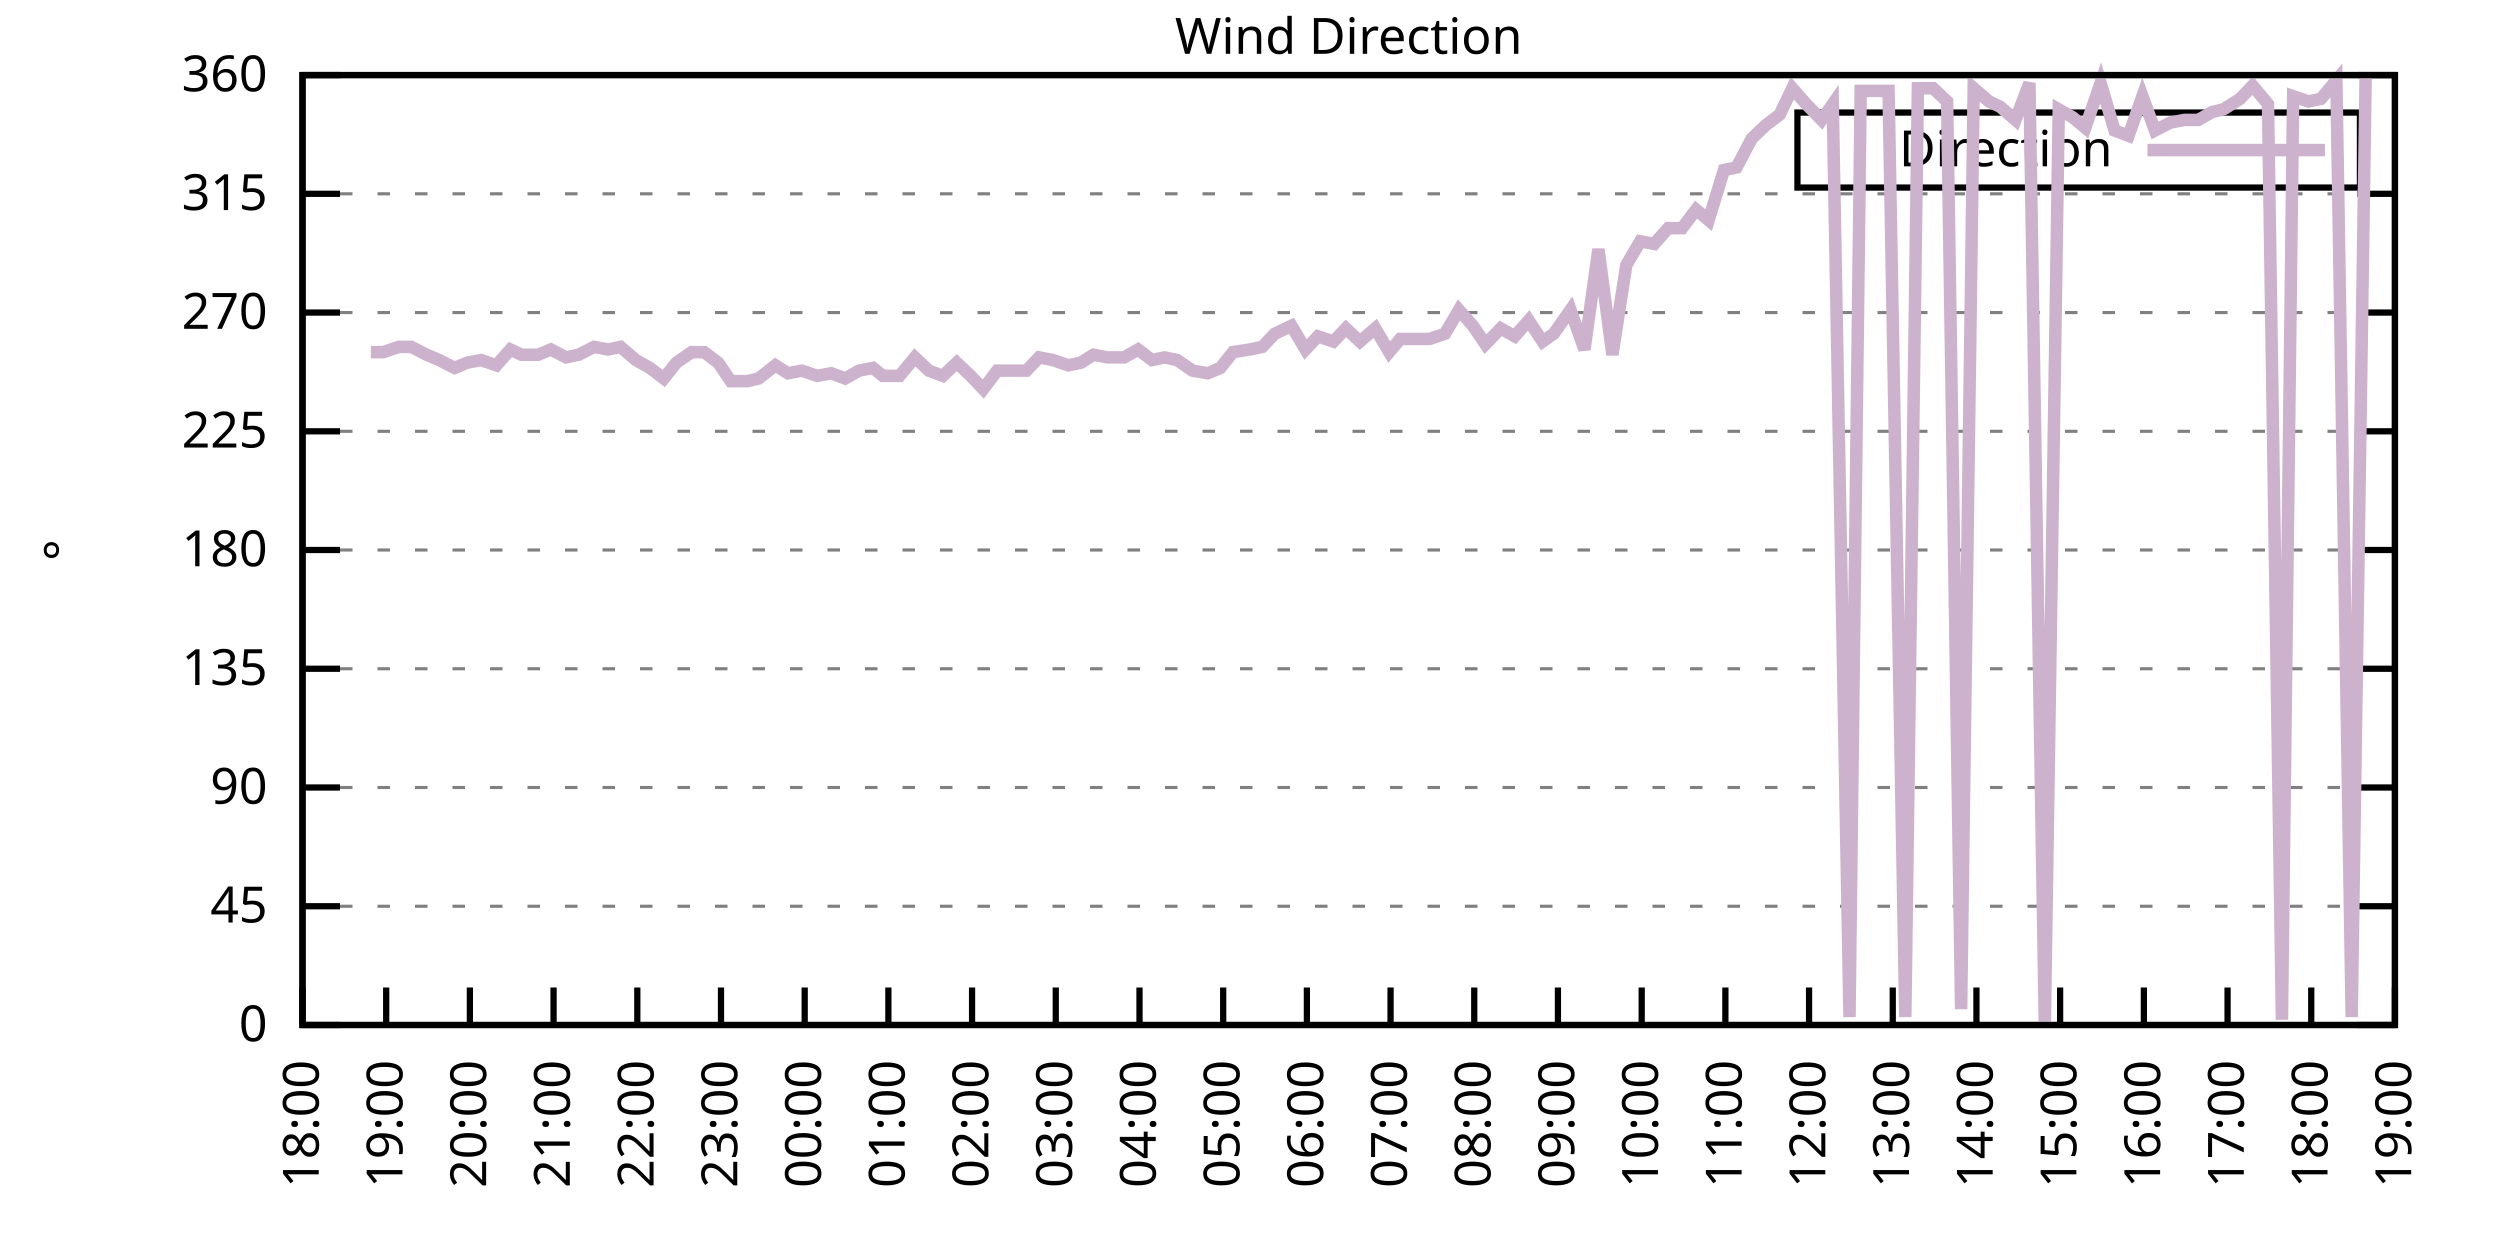
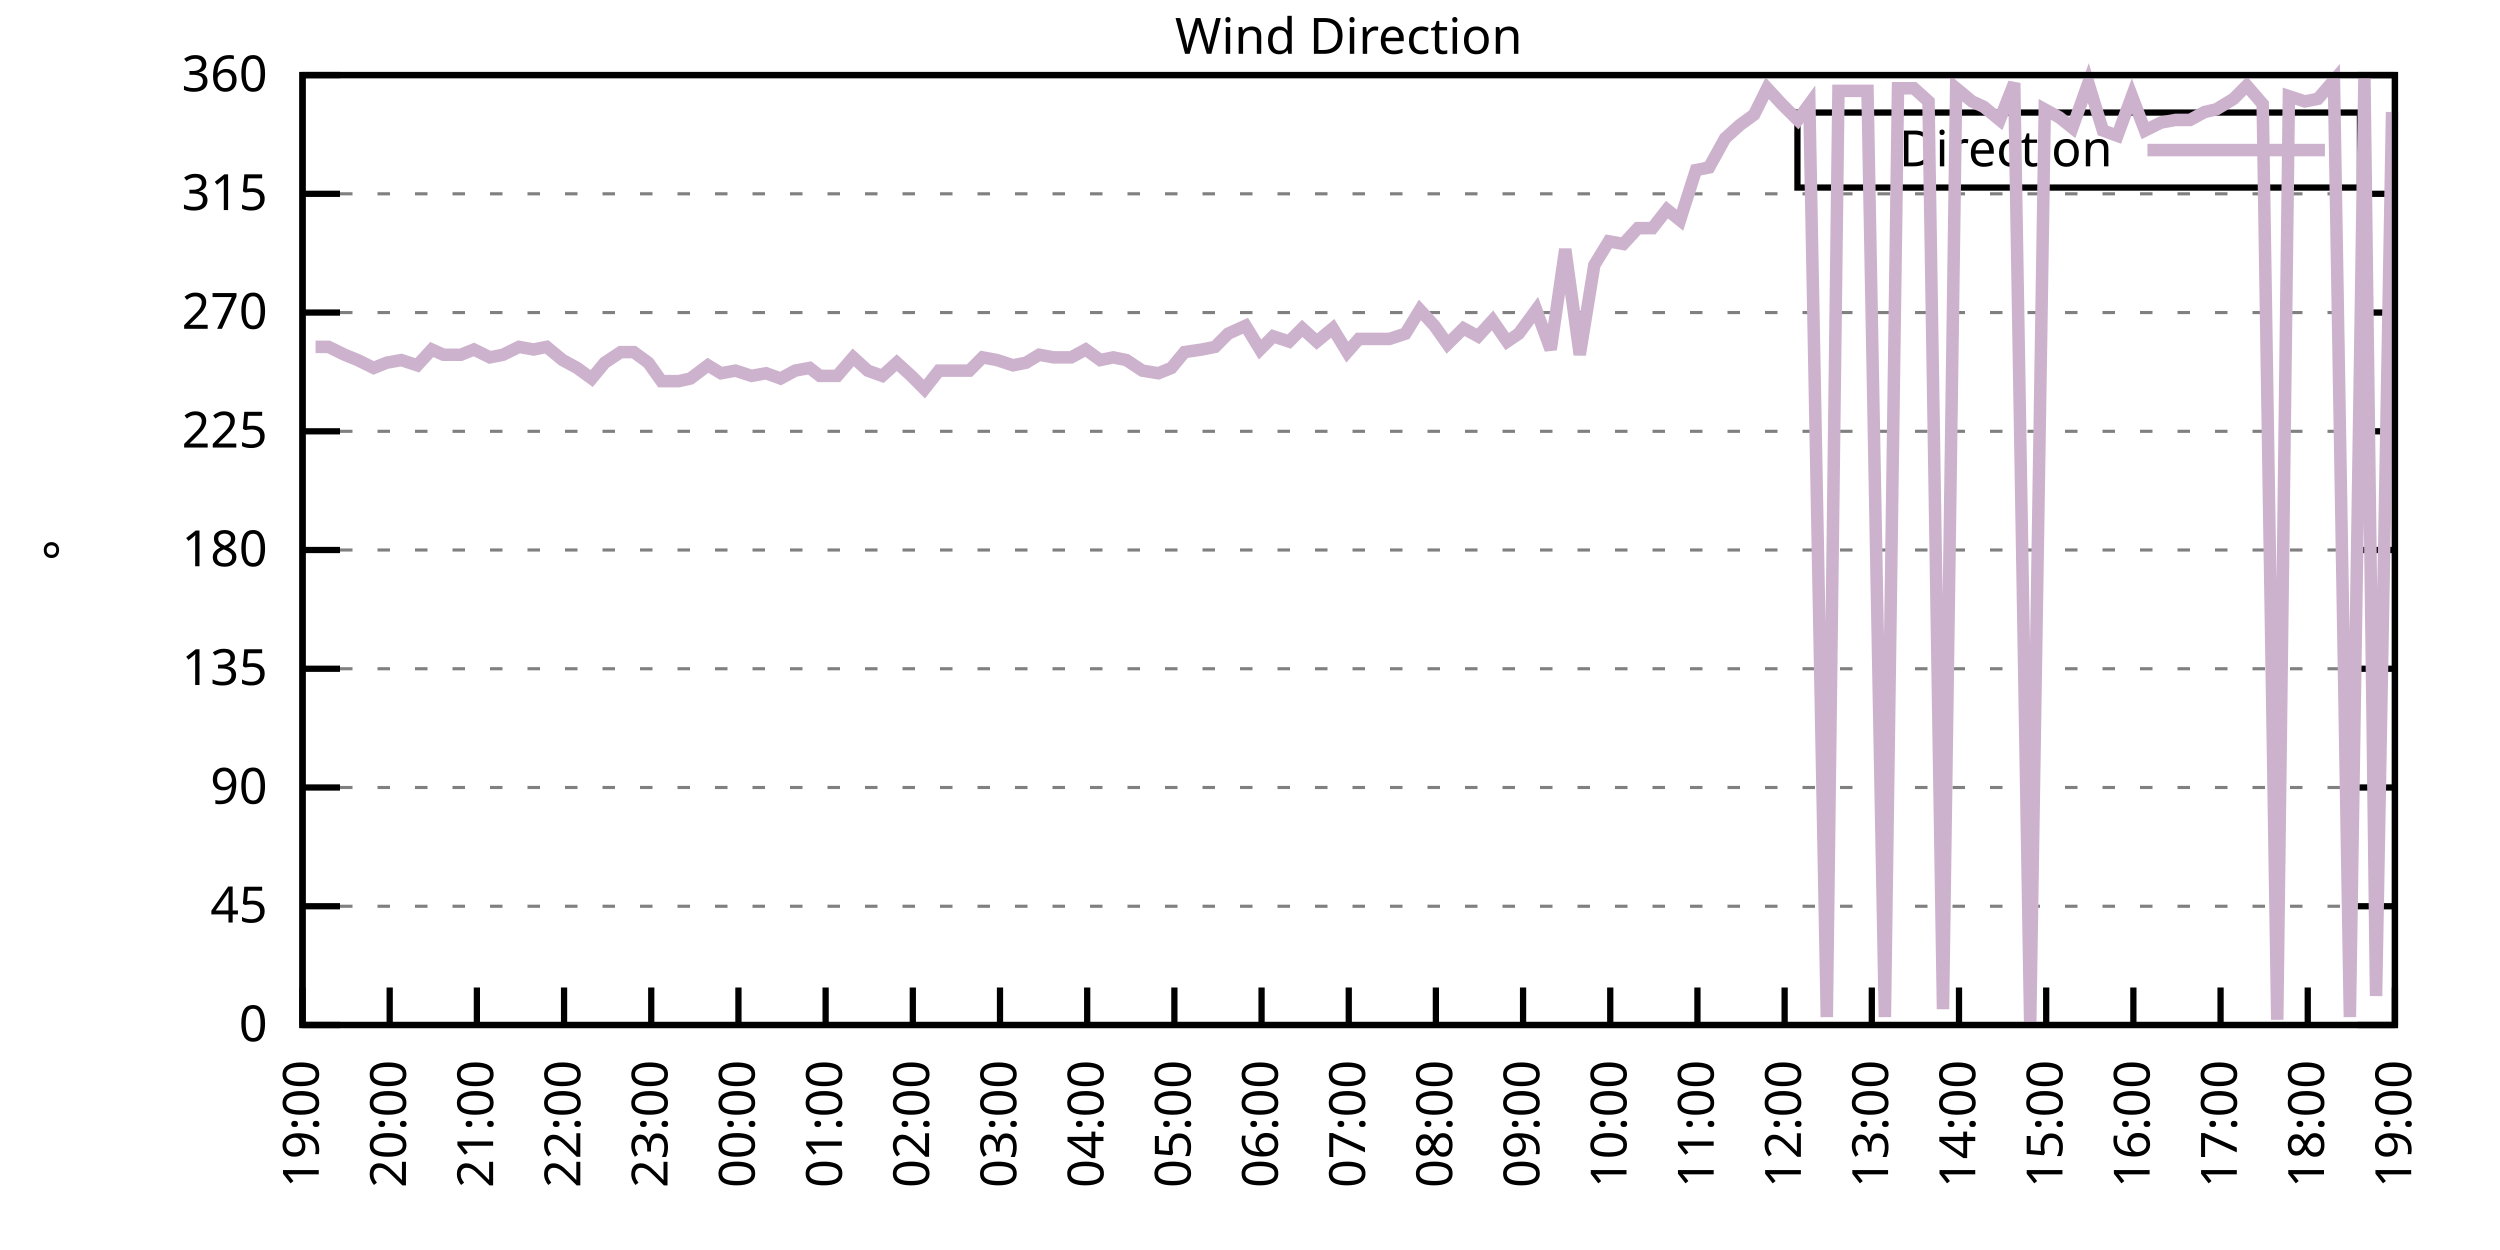
<svg xmlns="http://www.w3.org/2000/svg" xmlns:xlink="http://www.w3.org/1999/xlink" width="400" height="200" viewBox="0 0 400 200">
  <g id="gnuplot_canvas">
    <rect x="0" y="0" width="400" height="200" fill="none" />
    <defs>
      <circle id="gpDot" r="0.5" stroke-width="0.5" stroke="currentColor" />
      <path id="gpPt0" stroke-width="0.333" stroke="currentColor" d="M-1,0 h2 M0,-1 v2" />
      <path id="gpPt1" stroke-width="0.333" stroke="currentColor" d="M-1,-1 L1,1 M1,-1 L-1,1" />
      <path id="gpPt2" stroke-width="0.333" stroke="currentColor" d="M-1,0 L1,0 M0,-1 L0,1 M-1,-1 L1,1 M-1,1 L1,-1" />
      <rect id="gpPt3" stroke-width="0.333" stroke="currentColor" x="-1" y="-1" width="2" height="2" />
      <rect id="gpPt4" stroke-width="0.333" stroke="currentColor" fill="currentColor" x="-1" y="-1" width="2" height="2" />
      <circle id="gpPt5" stroke-width="0.333" stroke="currentColor" cx="0" cy="0" r="1" />
      <use xlink:href="#gpPt5" id="gpPt6" fill="currentColor" stroke="none" />
      <path id="gpPt7" stroke-width="0.333" stroke="currentColor" d="M0,-1.33 L-1.33,0.67 L1.33,0.67 z" />
      <use xlink:href="#gpPt7" id="gpPt8" fill="currentColor" stroke="none" />
      <use xlink:href="#gpPt7" id="gpPt9" stroke="currentColor" transform="rotate(180)" />
      <use xlink:href="#gpPt9" id="gpPt10" fill="currentColor" stroke="none" />
      <use xlink:href="#gpPt3" id="gpPt11" stroke="currentColor" transform="rotate(45)" />
      <use xlink:href="#gpPt11" id="gpPt12" fill="currentColor" stroke="none" />
      <path id="gpPt13" stroke-width="0.333" stroke="currentColor" d="M0,1.330 L1.265,0.411 L0.782,-1.067 L-0.782,-1.076 L-1.265,0.411 z" />
      <use xlink:href="#gpPt13" id="gpPt14" fill="currentColor" stroke="none" />
      <filter id="textbox" filterUnits="objectBoundingBox" x="0" y="0" height="1" width="1">
        <feFlood flood-color="white" flood-opacity="1" result="bgnd" />
        <feComposite in="SourceGraphic" in2="bgnd" operator="atop" />
      </filter>
      <filter id="greybox" filterUnits="objectBoundingBox" x="0" y="0" height="1" width="1">
        <feFlood flood-color="lightgrey" flood-opacity="1" result="grey" />
        <feComposite in="SourceGraphic" in2="grey" operator="atop" />
      </filter>
    </defs>
    <g fill="none" color="white" stroke="currentColor" stroke-width="1.00" stroke-linecap="butt" stroke-linejoin="miter">
</g>
    <g fill="none" color="black" stroke="currentColor" stroke-width="1.00" stroke-linecap="butt" stroke-linejoin="miter">
      <g stroke="none" shape-rendering="crispEdges">
        <polygon fill="rgb(255, 255, 255)" points="48.40,164.00 383.18,164.00 383.18,12.02 48.40,12.02 " />
      </g>
    </g>
    <g fill="none" color="black" stroke="currentColor" stroke-width="1.00" stroke-linecap="butt" stroke-linejoin="miter">
</g>
    <g fill="none" color="black" stroke="black" stroke-width="0.50" stroke-linecap="butt" stroke-linejoin="miter">
</g>
    <g fill="none" color="gray" stroke="currentColor" stroke-width="0.50" stroke-linecap="butt" stroke-linejoin="miter">
      <path stroke="gray" stroke-dasharray="2,4" class="gridline" d="M48.40,164.00 L383.19,164.00  " />
    </g>
    <g fill="none" color="gray" stroke="gray" stroke-width="1.00" stroke-linecap="butt" stroke-linejoin="miter">
</g>
    <g fill="none" color="black" stroke="currentColor" stroke-width="1.00" stroke-linecap="butt" stroke-linejoin="miter">
      <path stroke="black" d="M48.40,164.00 L54.40,164.00 M383.19,164.00 L377.19,164.00  " />
      <g transform="translate(42.80,166.60)" stroke="none" fill="black" font-family="Sans" font-size="8.00" text-anchor="end">
        <text>
          <tspan font-family="Sans"> 0</tspan>
        </text>
      </g>
    </g>
    <g fill="none" color="black" stroke="currentColor" stroke-width="1.00" stroke-linecap="butt" stroke-linejoin="miter">
</g>
    <g fill="none" color="black" stroke="black" stroke-width="0.50" stroke-linecap="butt" stroke-linejoin="miter">
</g>
    <g fill="none" color="gray" stroke="currentColor" stroke-width="0.50" stroke-linecap="butt" stroke-linejoin="miter">
      <path stroke="gray" stroke-dasharray="2,4" class="gridline" d="M48.40,145.00 L383.19,145.00  " />
    </g>
    <g fill="none" color="gray" stroke="gray" stroke-width="1.00" stroke-linecap="butt" stroke-linejoin="miter">
</g>
    <g fill="none" color="black" stroke="currentColor" stroke-width="1.00" stroke-linecap="butt" stroke-linejoin="miter">
      <path stroke="black" d="M48.40,145.00 L54.40,145.00 M383.19,145.00 L377.19,145.00  " />
      <g transform="translate(42.80,147.60)" stroke="none" fill="black" font-family="Sans" font-size="8.00" text-anchor="end">
        <text>
          <tspan font-family="Sans"> 45</tspan>
        </text>
      </g>
    </g>
    <g fill="none" color="black" stroke="currentColor" stroke-width="1.00" stroke-linecap="butt" stroke-linejoin="miter">
</g>
    <g fill="none" color="black" stroke="black" stroke-width="0.50" stroke-linecap="butt" stroke-linejoin="miter">
</g>
    <g fill="none" color="gray" stroke="currentColor" stroke-width="0.50" stroke-linecap="butt" stroke-linejoin="miter">
      <path stroke="gray" stroke-dasharray="2,4" class="gridline" d="M48.40,126.00 L383.19,126.00  " />
    </g>
    <g fill="none" color="gray" stroke="gray" stroke-width="1.00" stroke-linecap="butt" stroke-linejoin="miter">
</g>
    <g fill="none" color="black" stroke="currentColor" stroke-width="1.00" stroke-linecap="butt" stroke-linejoin="miter">
      <path stroke="black" d="M48.40,126.00 L54.40,126.00 M383.19,126.00 L377.19,126.00  " />
      <g transform="translate(42.80,128.60)" stroke="none" fill="black" font-family="Sans" font-size="8.00" text-anchor="end">
        <text>
          <tspan font-family="Sans"> 90</tspan>
        </text>
      </g>
    </g>
    <g fill="none" color="black" stroke="currentColor" stroke-width="1.00" stroke-linecap="butt" stroke-linejoin="miter">
</g>
    <g fill="none" color="black" stroke="black" stroke-width="0.50" stroke-linecap="butt" stroke-linejoin="miter">
</g>
    <g fill="none" color="gray" stroke="currentColor" stroke-width="0.50" stroke-linecap="butt" stroke-linejoin="miter">
      <path stroke="gray" stroke-dasharray="2,4" class="gridline" d="M48.40,107.00 L383.19,107.00  " />
    </g>
    <g fill="none" color="gray" stroke="gray" stroke-width="1.00" stroke-linecap="butt" stroke-linejoin="miter">
</g>
    <g fill="none" color="black" stroke="currentColor" stroke-width="1.00" stroke-linecap="butt" stroke-linejoin="miter">
      <path stroke="black" d="M48.40,107.00 L54.40,107.00 M383.19,107.00 L377.19,107.00  " />
      <g transform="translate(42.80,109.60)" stroke="none" fill="black" font-family="Sans" font-size="8.00" text-anchor="end">
        <text>
          <tspan font-family="Sans"> 135</tspan>
        </text>
      </g>
    </g>
    <g fill="none" color="black" stroke="currentColor" stroke-width="1.00" stroke-linecap="butt" stroke-linejoin="miter">
</g>
    <g fill="none" color="black" stroke="black" stroke-width="0.50" stroke-linecap="butt" stroke-linejoin="miter">
</g>
    <g fill="none" color="gray" stroke="currentColor" stroke-width="0.50" stroke-linecap="butt" stroke-linejoin="miter">
      <path stroke="gray" stroke-dasharray="2,4" class="gridline" d="M48.40,88.00 L383.19,88.00  " />
    </g>
    <g fill="none" color="gray" stroke="gray" stroke-width="1.00" stroke-linecap="butt" stroke-linejoin="miter">
</g>
    <g fill="none" color="black" stroke="currentColor" stroke-width="1.00" stroke-linecap="butt" stroke-linejoin="miter">
      <path stroke="black" d="M48.40,88.00 L54.40,88.00 M383.19,88.00 L377.19,88.00  " />
      <g transform="translate(42.80,90.60)" stroke="none" fill="black" font-family="Sans" font-size="8.00" text-anchor="end">
        <text>
          <tspan font-family="Sans"> 180</tspan>
        </text>
      </g>
    </g>
    <g fill="none" color="black" stroke="currentColor" stroke-width="1.00" stroke-linecap="butt" stroke-linejoin="miter">
</g>
    <g fill="none" color="black" stroke="black" stroke-width="0.50" stroke-linecap="butt" stroke-linejoin="miter">
</g>
    <g fill="none" color="gray" stroke="currentColor" stroke-width="0.50" stroke-linecap="butt" stroke-linejoin="miter">
      <path stroke="gray" stroke-dasharray="2,4" class="gridline" d="M48.40,69.01 L383.19,69.01  " />
    </g>
    <g fill="none" color="gray" stroke="gray" stroke-width="1.00" stroke-linecap="butt" stroke-linejoin="miter">
</g>
    <g fill="none" color="black" stroke="currentColor" stroke-width="1.00" stroke-linecap="butt" stroke-linejoin="miter">
      <path stroke="black" d="M48.40,69.01 L54.40,69.01 M383.19,69.01 L377.19,69.01  " />
      <g transform="translate(42.80,71.61)" stroke="none" fill="black" font-family="Sans" font-size="8.00" text-anchor="end">
        <text>
          <tspan font-family="Sans"> 225</tspan>
        </text>
      </g>
    </g>
    <g fill="none" color="black" stroke="currentColor" stroke-width="1.00" stroke-linecap="butt" stroke-linejoin="miter">
</g>
    <g fill="none" color="black" stroke="black" stroke-width="0.50" stroke-linecap="butt" stroke-linejoin="miter">
</g>
    <g fill="none" color="gray" stroke="currentColor" stroke-width="0.50" stroke-linecap="butt" stroke-linejoin="miter">
      <path stroke="gray" stroke-dasharray="2,4" class="gridline" d="M48.40,50.01 L383.19,50.01  " />
    </g>
    <g fill="none" color="gray" stroke="gray" stroke-width="1.00" stroke-linecap="butt" stroke-linejoin="miter">
</g>
    <g fill="none" color="black" stroke="currentColor" stroke-width="1.00" stroke-linecap="butt" stroke-linejoin="miter">
      <path stroke="black" d="M48.40,50.01 L54.40,50.01 M383.19,50.01 L377.19,50.01  " />
      <g transform="translate(42.80,52.61)" stroke="none" fill="black" font-family="Sans" font-size="8.00" text-anchor="end">
        <text>
          <tspan font-family="Sans"> 270</tspan>
        </text>
      </g>
    </g>
    <g fill="none" color="black" stroke="currentColor" stroke-width="1.00" stroke-linecap="butt" stroke-linejoin="miter">
</g>
    <g fill="none" color="black" stroke="black" stroke-width="0.50" stroke-linecap="butt" stroke-linejoin="miter">
</g>
    <g fill="none" color="gray" stroke="currentColor" stroke-width="0.50" stroke-linecap="butt" stroke-linejoin="miter">
      <path stroke="gray" stroke-dasharray="2,4" class="gridline" d="M48.40,31.01 L383.19,31.01  " />
    </g>
    <g fill="none" color="gray" stroke="gray" stroke-width="1.00" stroke-linecap="butt" stroke-linejoin="miter">
</g>
    <g fill="none" color="black" stroke="currentColor" stroke-width="1.00" stroke-linecap="butt" stroke-linejoin="miter">
      <path stroke="black" d="M48.40,31.01 L54.40,31.01 M383.19,31.01 L377.19,31.01  " />
      <g transform="translate(42.80,33.61)" stroke="none" fill="black" font-family="Sans" font-size="8.00" text-anchor="end">
        <text>
          <tspan font-family="Sans"> 315</tspan>
        </text>
      </g>
    </g>
    <g fill="none" color="black" stroke="currentColor" stroke-width="1.00" stroke-linecap="butt" stroke-linejoin="miter">
</g>
    <g fill="none" color="black" stroke="black" stroke-width="0.50" stroke-linecap="butt" stroke-linejoin="miter">
</g>
    <g fill="none" color="gray" stroke="currentColor" stroke-width="0.50" stroke-linecap="butt" stroke-linejoin="miter">
      <path stroke="gray" stroke-dasharray="2,4" class="gridline" d="M48.40,12.01 L383.19,12.01  " />
    </g>
    <g fill="none" color="gray" stroke="gray" stroke-width="1.00" stroke-linecap="butt" stroke-linejoin="miter">
</g>
    <g fill="none" color="black" stroke="currentColor" stroke-width="1.00" stroke-linecap="butt" stroke-linejoin="miter">
      <path stroke="black" d="M48.40,12.01 L54.40,12.01 M383.19,12.01 L377.19,12.01  " />
      <g transform="translate(42.80,14.61)" stroke="none" fill="black" font-family="Sans" font-size="8.00" text-anchor="end">
        <text>
          <tspan font-family="Sans"> 360</tspan>
        </text>
      </g>
    </g>
    <g fill="none" color="black" stroke="currentColor" stroke-width="1.00" stroke-linecap="butt" stroke-linejoin="miter">
      <path stroke="black" d="M48.40,164.00 L48.40,158.00  " />
      <g transform="translate(51.00,169.60) rotate(270.00)" stroke="none" fill="black" font-family="Sans" font-size="8.00" text-anchor="end">
        <text>
-           <tspan font-family="Sans">18:00</tspan>
-         </text>
-       </g>
-     </g>
-     <g fill="none" color="black" stroke="currentColor" stroke-width="1.00" stroke-linecap="butt" stroke-linejoin="miter">
-       <path stroke="black" d="M61.79,164.00 L61.79,158.00  " />
-       <g transform="translate(64.39,169.60) rotate(270.00)" stroke="none" fill="black" font-family="Sans" font-size="8.00" text-anchor="end">
-         <text>
          <tspan font-family="Sans">19:00</tspan>
        </text>
      </g>
    </g>
    <g fill="none" color="black" stroke="currentColor" stroke-width="1.00" stroke-linecap="butt" stroke-linejoin="miter">
-       <path stroke="black" d="M75.18,164.00 L75.18,158.00  " />
-       <g transform="translate(77.78,169.60) rotate(270.00)" stroke="none" fill="black" font-family="Sans" font-size="8.00" text-anchor="end">
+       <path stroke="black" d="M62.35,164.00 L62.35,158.00  " />
+       <g transform="translate(64.95,169.60) rotate(270.00)" stroke="none" fill="black" font-family="Sans" font-size="8.00" text-anchor="end">
        <text>
          <tspan font-family="Sans">20:00</tspan>
        </text>
      </g>
    </g>
    <g fill="none" color="black" stroke="currentColor" stroke-width="1.00" stroke-linecap="butt" stroke-linejoin="miter">
-       <path stroke="black" d="M88.57,164.00 L88.57,158.00  " />
-       <g transform="translate(91.17,169.60) rotate(270.00)" stroke="none" fill="black" font-family="Sans" font-size="8.00" text-anchor="end">
+       <path stroke="black" d="M76.30,164.00 L76.30,158.00  " />
+       <g transform="translate(78.90,169.60) rotate(270.00)" stroke="none" fill="black" font-family="Sans" font-size="8.00" text-anchor="end">
        <text>
          <tspan font-family="Sans">21:00</tspan>
        </text>
      </g>
    </g>
    <g fill="none" color="black" stroke="currentColor" stroke-width="1.00" stroke-linecap="butt" stroke-linejoin="miter">
-       <path stroke="black" d="M101.97,164.00 L101.97,158.00  " />
-       <g transform="translate(104.57,169.60) rotate(270.00)" stroke="none" fill="black" font-family="Sans" font-size="8.00" text-anchor="end">
+       <path stroke="black" d="M90.25,164.00 L90.25,158.00  " />
+       <g transform="translate(92.85,169.60) rotate(270.00)" stroke="none" fill="black" font-family="Sans" font-size="8.00" text-anchor="end">
        <text>
          <tspan font-family="Sans">22:00</tspan>
        </text>
      </g>
    </g>
    <g fill="none" color="black" stroke="currentColor" stroke-width="1.00" stroke-linecap="butt" stroke-linejoin="miter">
-       <path stroke="black" d="M115.36,164.00 L115.36,158.00  " />
-       <g transform="translate(117.96,169.60) rotate(270.00)" stroke="none" fill="black" font-family="Sans" font-size="8.00" text-anchor="end">
+       <path stroke="black" d="M104.20,164.00 L104.20,158.00  " />
+       <g transform="translate(106.80,169.60) rotate(270.00)" stroke="none" fill="black" font-family="Sans" font-size="8.00" text-anchor="end">
        <text>
          <tspan font-family="Sans">23:00</tspan>
        </text>
      </g>
    </g>
    <g fill="none" color="black" stroke="currentColor" stroke-width="1.00" stroke-linecap="butt" stroke-linejoin="miter">
-       <path stroke="black" d="M128.75,164.00 L128.75,158.00  " />
-       <g transform="translate(131.35,169.60) rotate(270.00)" stroke="none" fill="black" font-family="Sans" font-size="8.00" text-anchor="end">
+       <path stroke="black" d="M118.15,164.00 L118.15,158.00  " />
+       <g transform="translate(120.75,169.60) rotate(270.00)" stroke="none" fill="black" font-family="Sans" font-size="8.00" text-anchor="end">
        <text>
          <tspan font-family="Sans">00:00</tspan>
        </text>
      </g>
    </g>
    <g fill="none" color="black" stroke="currentColor" stroke-width="1.00" stroke-linecap="butt" stroke-linejoin="miter">
-       <path stroke="black" d="M142.14,164.00 L142.14,158.00  " />
-       <g transform="translate(144.74,169.60) rotate(270.00)" stroke="none" fill="black" font-family="Sans" font-size="8.00" text-anchor="end">
+       <path stroke="black" d="M132.10,164.00 L132.10,158.00  " />
+       <g transform="translate(134.70,169.60) rotate(270.00)" stroke="none" fill="black" font-family="Sans" font-size="8.00" text-anchor="end">
        <text>
          <tspan font-family="Sans">01:00</tspan>
        </text>
      </g>
    </g>
    <g fill="none" color="black" stroke="currentColor" stroke-width="1.00" stroke-linecap="butt" stroke-linejoin="miter">
-       <path stroke="black" d="M155.53,164.00 L155.53,158.00  " />
-       <g transform="translate(158.13,169.60) rotate(270.00)" stroke="none" fill="black" font-family="Sans" font-size="8.00" text-anchor="end">
+       <path stroke="black" d="M146.05,164.00 L146.05,158.00  " />
+       <g transform="translate(148.65,169.60) rotate(270.00)" stroke="none" fill="black" font-family="Sans" font-size="8.00" text-anchor="end">
        <text>
          <tspan font-family="Sans">02:00</tspan>
        </text>
      </g>
    </g>
    <g fill="none" color="black" stroke="currentColor" stroke-width="1.00" stroke-linecap="butt" stroke-linejoin="miter">
-       <path stroke="black" d="M168.92,164.00 L168.92,158.00  " />
-       <g transform="translate(171.52,169.60) rotate(270.00)" stroke="none" fill="black" font-family="Sans" font-size="8.00" text-anchor="end">
+       <path stroke="black" d="M160.00,164.00 L160.00,158.00  " />
+       <g transform="translate(162.60,169.60) rotate(270.00)" stroke="none" fill="black" font-family="Sans" font-size="8.00" text-anchor="end">
        <text>
          <tspan font-family="Sans">03:00</tspan>
        </text>
      </g>
    </g>
    <g fill="none" color="black" stroke="currentColor" stroke-width="1.00" stroke-linecap="butt" stroke-linejoin="miter">
-       <path stroke="black" d="M182.32,164.00 L182.32,158.00  " />
-       <g transform="translate(184.92,169.60) rotate(270.00)" stroke="none" fill="black" font-family="Sans" font-size="8.00" text-anchor="end">
+       <path stroke="black" d="M173.95,164.00 L173.95,158.00  " />
+       <g transform="translate(176.55,169.60) rotate(270.00)" stroke="none" fill="black" font-family="Sans" font-size="8.00" text-anchor="end">
        <text>
          <tspan font-family="Sans">04:00</tspan>
        </text>
      </g>
    </g>
    <g fill="none" color="black" stroke="currentColor" stroke-width="1.00" stroke-linecap="butt" stroke-linejoin="miter">
-       <path stroke="black" d="M195.71,164.00 L195.71,158.00  " />
-       <g transform="translate(198.31,169.60) rotate(270.00)" stroke="none" fill="black" font-family="Sans" font-size="8.00" text-anchor="end">
+       <path stroke="black" d="M187.90,164.00 L187.90,158.00  " />
+       <g transform="translate(190.50,169.60) rotate(270.00)" stroke="none" fill="black" font-family="Sans" font-size="8.00" text-anchor="end">
        <text>
          <tspan font-family="Sans">05:00</tspan>
        </text>
      </g>
    </g>
    <g fill="none" color="black" stroke="currentColor" stroke-width="1.00" stroke-linecap="butt" stroke-linejoin="miter">
-       <path stroke="black" d="M209.10,164.00 L209.10,158.00  " />
-       <g transform="translate(211.70,169.60) rotate(270.00)" stroke="none" fill="black" font-family="Sans" font-size="8.00" text-anchor="end">
+       <path stroke="black" d="M201.85,164.00 L201.85,158.00  " />
+       <g transform="translate(204.45,169.60) rotate(270.00)" stroke="none" fill="black" font-family="Sans" font-size="8.00" text-anchor="end">
        <text>
          <tspan font-family="Sans">06:00</tspan>
        </text>
      </g>
    </g>
    <g fill="none" color="black" stroke="currentColor" stroke-width="1.00" stroke-linecap="butt" stroke-linejoin="miter">
-       <path stroke="black" d="M222.49,164.00 L222.49,158.00  " />
-       <g transform="translate(225.09,169.60) rotate(270.00)" stroke="none" fill="black" font-family="Sans" font-size="8.00" text-anchor="end">
+       <path stroke="black" d="M215.80,164.00 L215.80,158.00  " />
+       <g transform="translate(218.40,169.60) rotate(270.00)" stroke="none" fill="black" font-family="Sans" font-size="8.00" text-anchor="end">
        <text>
          <tspan font-family="Sans">07:00</tspan>
        </text>
      </g>
    </g>
    <g fill="none" color="black" stroke="currentColor" stroke-width="1.00" stroke-linecap="butt" stroke-linejoin="miter">
-       <path stroke="black" d="M235.88,164.00 L235.88,158.00  " />
-       <g transform="translate(238.48,169.60) rotate(270.00)" stroke="none" fill="black" font-family="Sans" font-size="8.00" text-anchor="end">
+       <path stroke="black" d="M229.74,164.00 L229.74,158.00  " />
+       <g transform="translate(232.34,169.60) rotate(270.00)" stroke="none" fill="black" font-family="Sans" font-size="8.00" text-anchor="end">
        <text>
          <tspan font-family="Sans">08:00</tspan>
        </text>
      </g>
    </g>
    <g fill="none" color="black" stroke="currentColor" stroke-width="1.00" stroke-linecap="butt" stroke-linejoin="miter">
-       <path stroke="black" d="M249.27,164.00 L249.27,158.00  " />
-       <g transform="translate(251.87,169.60) rotate(270.00)" stroke="none" fill="black" font-family="Sans" font-size="8.00" text-anchor="end">
+       <path stroke="black" d="M243.69,164.00 L243.69,158.00  " />
+       <g transform="translate(246.29,169.60) rotate(270.00)" stroke="none" fill="black" font-family="Sans" font-size="8.00" text-anchor="end">
        <text>
          <tspan font-family="Sans">09:00</tspan>
        </text>
      </g>
    </g>
    <g fill="none" color="black" stroke="currentColor" stroke-width="1.00" stroke-linecap="butt" stroke-linejoin="miter">
-       <path stroke="black" d="M262.67,164.00 L262.67,158.00  " />
-       <g transform="translate(265.27,169.60) rotate(270.00)" stroke="none" fill="black" font-family="Sans" font-size="8.00" text-anchor="end">
+       <path stroke="black" d="M257.64,164.00 L257.64,158.00  " />
+       <g transform="translate(260.24,169.60) rotate(270.00)" stroke="none" fill="black" font-family="Sans" font-size="8.00" text-anchor="end">
        <text>
          <tspan font-family="Sans">10:00</tspan>
        </text>
      </g>
    </g>
    <g fill="none" color="black" stroke="currentColor" stroke-width="1.00" stroke-linecap="butt" stroke-linejoin="miter">
-       <path stroke="black" d="M276.06,164.00 L276.06,158.00  " />
-       <g transform="translate(278.66,169.60) rotate(270.00)" stroke="none" fill="black" font-family="Sans" font-size="8.00" text-anchor="end">
+       <path stroke="black" d="M271.59,164.00 L271.59,158.00  " />
+       <g transform="translate(274.19,169.60) rotate(270.00)" stroke="none" fill="black" font-family="Sans" font-size="8.00" text-anchor="end">
        <text>
          <tspan font-family="Sans">11:00</tspan>
        </text>
      </g>
    </g>
    <g fill="none" color="black" stroke="currentColor" stroke-width="1.00" stroke-linecap="butt" stroke-linejoin="miter">
-       <path stroke="black" d="M289.45,164.00 L289.45,158.00  " />
-       <g transform="translate(292.05,169.60) rotate(270.00)" stroke="none" fill="black" font-family="Sans" font-size="8.00" text-anchor="end">
+       <path stroke="black" d="M285.54,164.00 L285.54,158.00  " />
+       <g transform="translate(288.14,169.60) rotate(270.00)" stroke="none" fill="black" font-family="Sans" font-size="8.00" text-anchor="end">
        <text>
          <tspan font-family="Sans">12:00</tspan>
        </text>
      </g>
    </g>
    <g fill="none" color="black" stroke="currentColor" stroke-width="1.00" stroke-linecap="butt" stroke-linejoin="miter">
-       <path stroke="black" d="M302.84,164.00 L302.84,158.00  " />
-       <g transform="translate(305.44,169.60) rotate(270.00)" stroke="none" fill="black" font-family="Sans" font-size="8.00" text-anchor="end">
+       <path stroke="black" d="M299.49,164.00 L299.49,158.00  " />
+       <g transform="translate(302.09,169.60) rotate(270.00)" stroke="none" fill="black" font-family="Sans" font-size="8.00" text-anchor="end">
        <text>
          <tspan font-family="Sans">13:00</tspan>
        </text>
      </g>
    </g>
    <g fill="none" color="black" stroke="currentColor" stroke-width="1.00" stroke-linecap="butt" stroke-linejoin="miter">
-       <path stroke="black" d="M316.23,164.00 L316.23,158.00  " />
-       <g transform="translate(318.83,169.60) rotate(270.00)" stroke="none" fill="black" font-family="Sans" font-size="8.00" text-anchor="end">
+       <path stroke="black" d="M313.44,164.00 L313.44,158.00  " />
+       <g transform="translate(316.04,169.60) rotate(270.00)" stroke="none" fill="black" font-family="Sans" font-size="8.00" text-anchor="end">
        <text>
          <tspan font-family="Sans">14:00</tspan>
        </text>
      </g>
    </g>
    <g fill="none" color="black" stroke="currentColor" stroke-width="1.00" stroke-linecap="butt" stroke-linejoin="miter">
-       <path stroke="black" d="M329.62,164.00 L329.62,158.00  " />
-       <g transform="translate(332.22,169.60) rotate(270.00)" stroke="none" fill="black" font-family="Sans" font-size="8.00" text-anchor="end">
+       <path stroke="black" d="M327.39,164.00 L327.39,158.00  " />
+       <g transform="translate(329.99,169.60) rotate(270.00)" stroke="none" fill="black" font-family="Sans" font-size="8.00" text-anchor="end">
        <text>
          <tspan font-family="Sans">15:00</tspan>
        </text>
      </g>
    </g>
    <g fill="none" color="black" stroke="currentColor" stroke-width="1.00" stroke-linecap="butt" stroke-linejoin="miter">
-       <path stroke="black" d="M343.02,164.00 L343.02,158.00  " />
-       <g transform="translate(345.62,169.60) rotate(270.00)" stroke="none" fill="black" font-family="Sans" font-size="8.00" text-anchor="end">
+       <path stroke="black" d="M341.34,164.00 L341.34,158.00  " />
+       <g transform="translate(343.94,169.60) rotate(270.00)" stroke="none" fill="black" font-family="Sans" font-size="8.00" text-anchor="end">
        <text>
          <tspan font-family="Sans">16:00</tspan>
        </text>
      </g>
    </g>
    <g fill="none" color="black" stroke="currentColor" stroke-width="1.00" stroke-linecap="butt" stroke-linejoin="miter">
-       <path stroke="black" d="M356.41,164.00 L356.41,158.00  " />
-       <g transform="translate(359.01,169.60) rotate(270.00)" stroke="none" fill="black" font-family="Sans" font-size="8.00" text-anchor="end">
+       <path stroke="black" d="M355.29,164.00 L355.29,158.00  " />
+       <g transform="translate(357.89,169.60) rotate(270.00)" stroke="none" fill="black" font-family="Sans" font-size="8.00" text-anchor="end">
        <text>
          <tspan font-family="Sans">17:00</tspan>
        </text>
      </g>
    </g>
    <g fill="none" color="black" stroke="currentColor" stroke-width="1.00" stroke-linecap="butt" stroke-linejoin="miter">
-       <path stroke="black" d="M369.80,164.00 L369.80,158.00  " />
-       <g transform="translate(372.40,169.60) rotate(270.00)" stroke="none" fill="black" font-family="Sans" font-size="8.00" text-anchor="end">
+       <path stroke="black" d="M369.24,164.00 L369.24,158.00  " />
+       <g transform="translate(371.84,169.60) rotate(270.00)" stroke="none" fill="black" font-family="Sans" font-size="8.00" text-anchor="end">
        <text>
          <tspan font-family="Sans">18:00</tspan>
        </text>
      </g>
    </g>
    <g fill="none" color="black" stroke="currentColor" stroke-width="1.00" stroke-linecap="butt" stroke-linejoin="miter">
      <path stroke="black" d="M383.19,164.00 L383.19,158.00  " />
      <g transform="translate(385.79,169.60) rotate(270.00)" stroke="none" fill="black" font-family="Sans" font-size="8.00" text-anchor="end">
        <text>
          <tspan font-family="Sans">19:00</tspan>
        </text>
      </g>
    </g>
    <g fill="none" color="black" stroke="currentColor" stroke-width="1.00" stroke-linecap="butt" stroke-linejoin="miter">
</g>
    <g fill="none" color="black" stroke="currentColor" stroke-width="1.00" stroke-linecap="butt" stroke-linejoin="miter">
      <path stroke="black" d="M48.40,12.01 L48.40,164.00 L383.19,164.00 L383.19,12.01 L48.40,12.01 Z  " />
    </g>
    <g fill="none" color="black" stroke="currentColor" stroke-width="1.00" stroke-linecap="butt" stroke-linejoin="miter">
</g>
    <g fill="none" color="black" stroke="currentColor" stroke-width="1.00" stroke-linecap="butt" stroke-linejoin="miter">
      <path stroke="black" d="M287.59,30.01 L287.59,18.01 L377.59,18.01 L377.59,30.01 L287.59,30.01 Z  " />
    </g>
    <g id="Wind_direction_plot_1">
      <g fill="none" color="white" stroke="black" stroke-width="2.00" stroke-linecap="butt" stroke-linejoin="miter">
</g>
      <g fill="none" color="black" stroke="currentColor" stroke-width="2.00" stroke-linecap="butt" stroke-linejoin="miter">
        <g transform="translate(337.99,26.61)" stroke="none" fill="black" font-family="Sans" font-size="8.00" text-anchor="end">
          <text>
            <tspan font-family="Sans">Direction</tspan>
          </text>
        </g>
      </g>
      <g fill="none" color="black" stroke="currentColor" stroke-width="2.00" stroke-linecap="butt" stroke-linejoin="miter">
-         <path stroke="rgb(204, 178, 204)" d="M343.59,24.01 L371.99,24.01 M59.34,56.34 L61.35,56.34 L63.80,55.50 L65.81,55.50 L68.26,56.76 L70.27,57.61   L72.73,58.87 L74.74,58.03 L76.97,57.61 L79.42,58.45 L81.66,55.92 L83.44,56.76 L86.12,56.76 L88.13,55.92   L90.58,57.18 L92.59,56.76 L95.05,55.50 L97.28,55.92 L99.29,55.50 L101.74,57.61 L103.98,58.87 L106.21,60.56   L108.22,58.03 L110.67,56.34 L112.68,56.34 L114.91,58.03 L116.92,60.98 L119.60,60.98 L121.38,60.56 L124.06,58.45   L126.07,59.72 L128.30,59.30 L130.76,60.14 L132.99,59.72 L135.22,60.56 L137.45,59.30 L139.69,58.87 L141.25,60.14   L143.93,60.14 L146.38,57.18 L148.61,59.30 L150.85,60.14 L153.08,58.03 L155.31,60.14 L157.32,62.25 L159.55,59.30   L162.01,59.30 L164.24,59.30 L166.25,57.18 L168.48,57.61 L170.93,58.45 L172.94,58.03 L174.95,56.76 L177.18,57.18   L179.86,57.18 L182.09,55.92 L184.32,57.61 L186.33,57.18 L188.34,57.61 L190.80,59.30 L193.25,59.72 L195.26,58.87   L197.27,56.34 L199.95,55.92 L201.96,55.50 L203.97,53.39 L206.64,52.12 L208.88,55.92 L210.88,53.81 L213.34,54.65   L215.35,52.54 L217.58,54.65 L220.04,52.54 L222.27,56.34 L224.05,54.23 L226.51,54.23 L228.74,54.23 L231.20,53.39   L233.43,49.59 L235.66,52.12 L237.67,55.07 L240.12,52.54 L242.36,53.81 L244.59,51.27 L246.82,54.65 L248.60,53.39   L251.28,49.59 L253.51,55.92 L255.75,39.87 L257.98,56.76 L260.21,42.41 L262.44,38.61 L264.67,39.03 L266.91,36.50   L269.14,36.50 L271.37,33.54 L273.38,35.23 L275.83,27.21 L277.84,26.79 L280.30,22.14 L282.53,20.03 L284.76,18.34   L286.77,14.12 L289.00,16.65 L291.46,19.19 L293.24,16.65 L295.92,162.73 L297.71,14.54 L300.39,14.54 L302.17,14.54   L304.85,162.73 L306.86,14.12 L309.31,14.12 L311.54,16.23 L313.78,161.47 L315.79,14.12 L318.24,16.23 L320.03,17.08   L322.48,19.19 L324.71,13.28 L327.17,164.00 L329.40,17.50 L331.63,18.77 L333.64,20.45 L336.10,13.28 L338.33,20.88   L340.56,21.72 L342.79,15.39 L344.80,20.88 L347.26,19.61 L349.49,19.19 L351.72,19.19 L353.95,17.92 L355.74,17.50   L358.42,15.81 L360.42,13.70 L362.88,16.65 L365.11,163.16 L366.90,15.39 L369.35,16.23 L371.36,15.81 L373.82,12.85   L376.27,162.73 L378.50,12.43  " />
+         <path stroke="rgb(204, 178, 204)" d="M343.59,24.01 L371.99,24.01 M50.49,55.50 L52.58,55.50 L55.14,56.76 L57.23,57.61 L59.79,58.87 L61.88,58.03   L64.21,57.61 L66.77,58.45 L69.09,55.92 L70.95,56.76 L73.74,56.76 L75.83,55.92 L78.39,57.18 L80.48,56.76   L83.04,55.50 L85.37,55.92 L87.46,55.50 L90.02,57.61 L92.34,58.87 L94.67,60.56 L96.76,58.03 L99.32,56.34   L101.41,56.34 L103.73,58.03 L105.83,60.98 L108.62,60.98 L110.48,60.56 L113.27,58.45 L115.36,59.72 L117.68,59.30   L120.24,60.14 L122.57,59.72 L124.89,60.56 L127.22,59.30 L129.54,58.87 L131.17,60.14 L133.96,60.14 L136.51,57.18   L138.84,59.30 L141.16,60.14 L143.49,58.03 L145.81,60.14 L147.91,62.25 L150.23,59.30 L152.79,59.30 L155.11,59.30   L157.21,57.18 L159.53,57.61 L162.09,58.45 L164.18,58.03 L166.27,56.76 L168.60,57.18 L171.39,57.18 L173.71,55.92   L176.04,57.61 L178.13,57.18 L180.22,57.61 L182.78,59.30 L185.34,59.72 L187.43,58.87 L189.52,56.34 L192.31,55.92   L194.41,55.50 L196.50,53.39 L199.29,52.12 L201.61,55.92 L203.71,53.81 L206.26,54.65 L208.36,52.54 L210.68,54.65   L213.24,52.54 L215.56,56.34 L217.42,54.23 L219.98,54.23 L222.30,54.23 L224.86,53.39 L227.19,49.59 L229.51,52.12   L231.60,55.07 L234.16,52.54 L236.49,53.81 L238.81,51.27 L241.14,54.65 L243.00,53.39 L245.79,49.59 L248.11,55.92   L250.44,39.87 L252.76,56.76 L255.09,42.41 L257.41,38.61 L259.74,39.03 L262.06,36.50 L264.39,36.50 L266.71,33.54   L268.80,35.23 L271.36,27.21 L273.45,26.79 L276.01,22.14 L278.34,20.03 L280.66,18.34 L282.75,14.12 L285.08,16.65   L287.64,19.19 L289.50,16.65 L292.29,162.73 L294.15,14.54 L296.94,14.54 L298.80,14.54 L301.58,162.73 L303.68,14.12   L306.23,14.12 L308.56,16.23 L310.88,161.47 L312.98,14.12 L315.53,16.23 L317.39,17.08 L319.95,19.19 L322.28,13.28   L324.83,164.00 L327.16,17.50 L329.48,18.77 L331.58,20.45 L334.13,13.28 L336.46,20.88 L338.78,21.72 L341.11,15.39   L343.20,20.88 L345.76,19.61 L348.08,19.19 L350.41,19.19 L352.73,17.92 L354.59,17.50 L357.38,15.81 L359.48,13.70   L362.03,16.65 L364.36,163.16 L366.22,15.39 L368.78,16.23 L370.87,15.81 L373.43,12.85 L375.98,162.73 L378.31,12.43   L380.17,159.36 L382.73,17.92  " />
      </g>
    </g>
    <g fill="none" color="black" stroke="currentColor" stroke-width="2.00" stroke-linecap="butt" stroke-linejoin="miter">
</g>
    <g fill="none" color="black" stroke="black" stroke-width="1.00" stroke-linecap="butt" stroke-linejoin="miter">
</g>
    <g fill="none" color="black" stroke="currentColor" stroke-width="1.00" stroke-linecap="butt" stroke-linejoin="miter">
      <path stroke="black" d="M48.40,12.01 L48.40,164.00 L383.19,164.00 L383.19,12.01 L48.40,12.01 Z  " />
      <g transform="translate(12.80,88.01) rotate(270.00)" stroke="none" fill="black" font-family="Sans" font-size="8.00" text-anchor="middle">
        <text>
          <tspan font-family="Sans">°</tspan>
        </text>
      </g>
    </g>
    <g fill="none" color="black" stroke="currentColor" stroke-width="1.00" stroke-linecap="butt" stroke-linejoin="miter">
</g>
    <g fill="none" color="black" stroke="currentColor" stroke-width="1.00" stroke-linecap="butt" stroke-linejoin="miter">
      <g transform="translate(215.79,8.61)" stroke="none" fill="black" font-family="Sans" font-size="8.00" text-anchor="middle">
        <text>
          <tspan font-family="Sans">Wind Direction</tspan>
        </text>
      </g>
    </g>
    <g fill="none" color="black" stroke="currentColor" stroke-width="1.00" stroke-linecap="butt" stroke-linejoin="miter">
</g>
  </g>
</svg>
